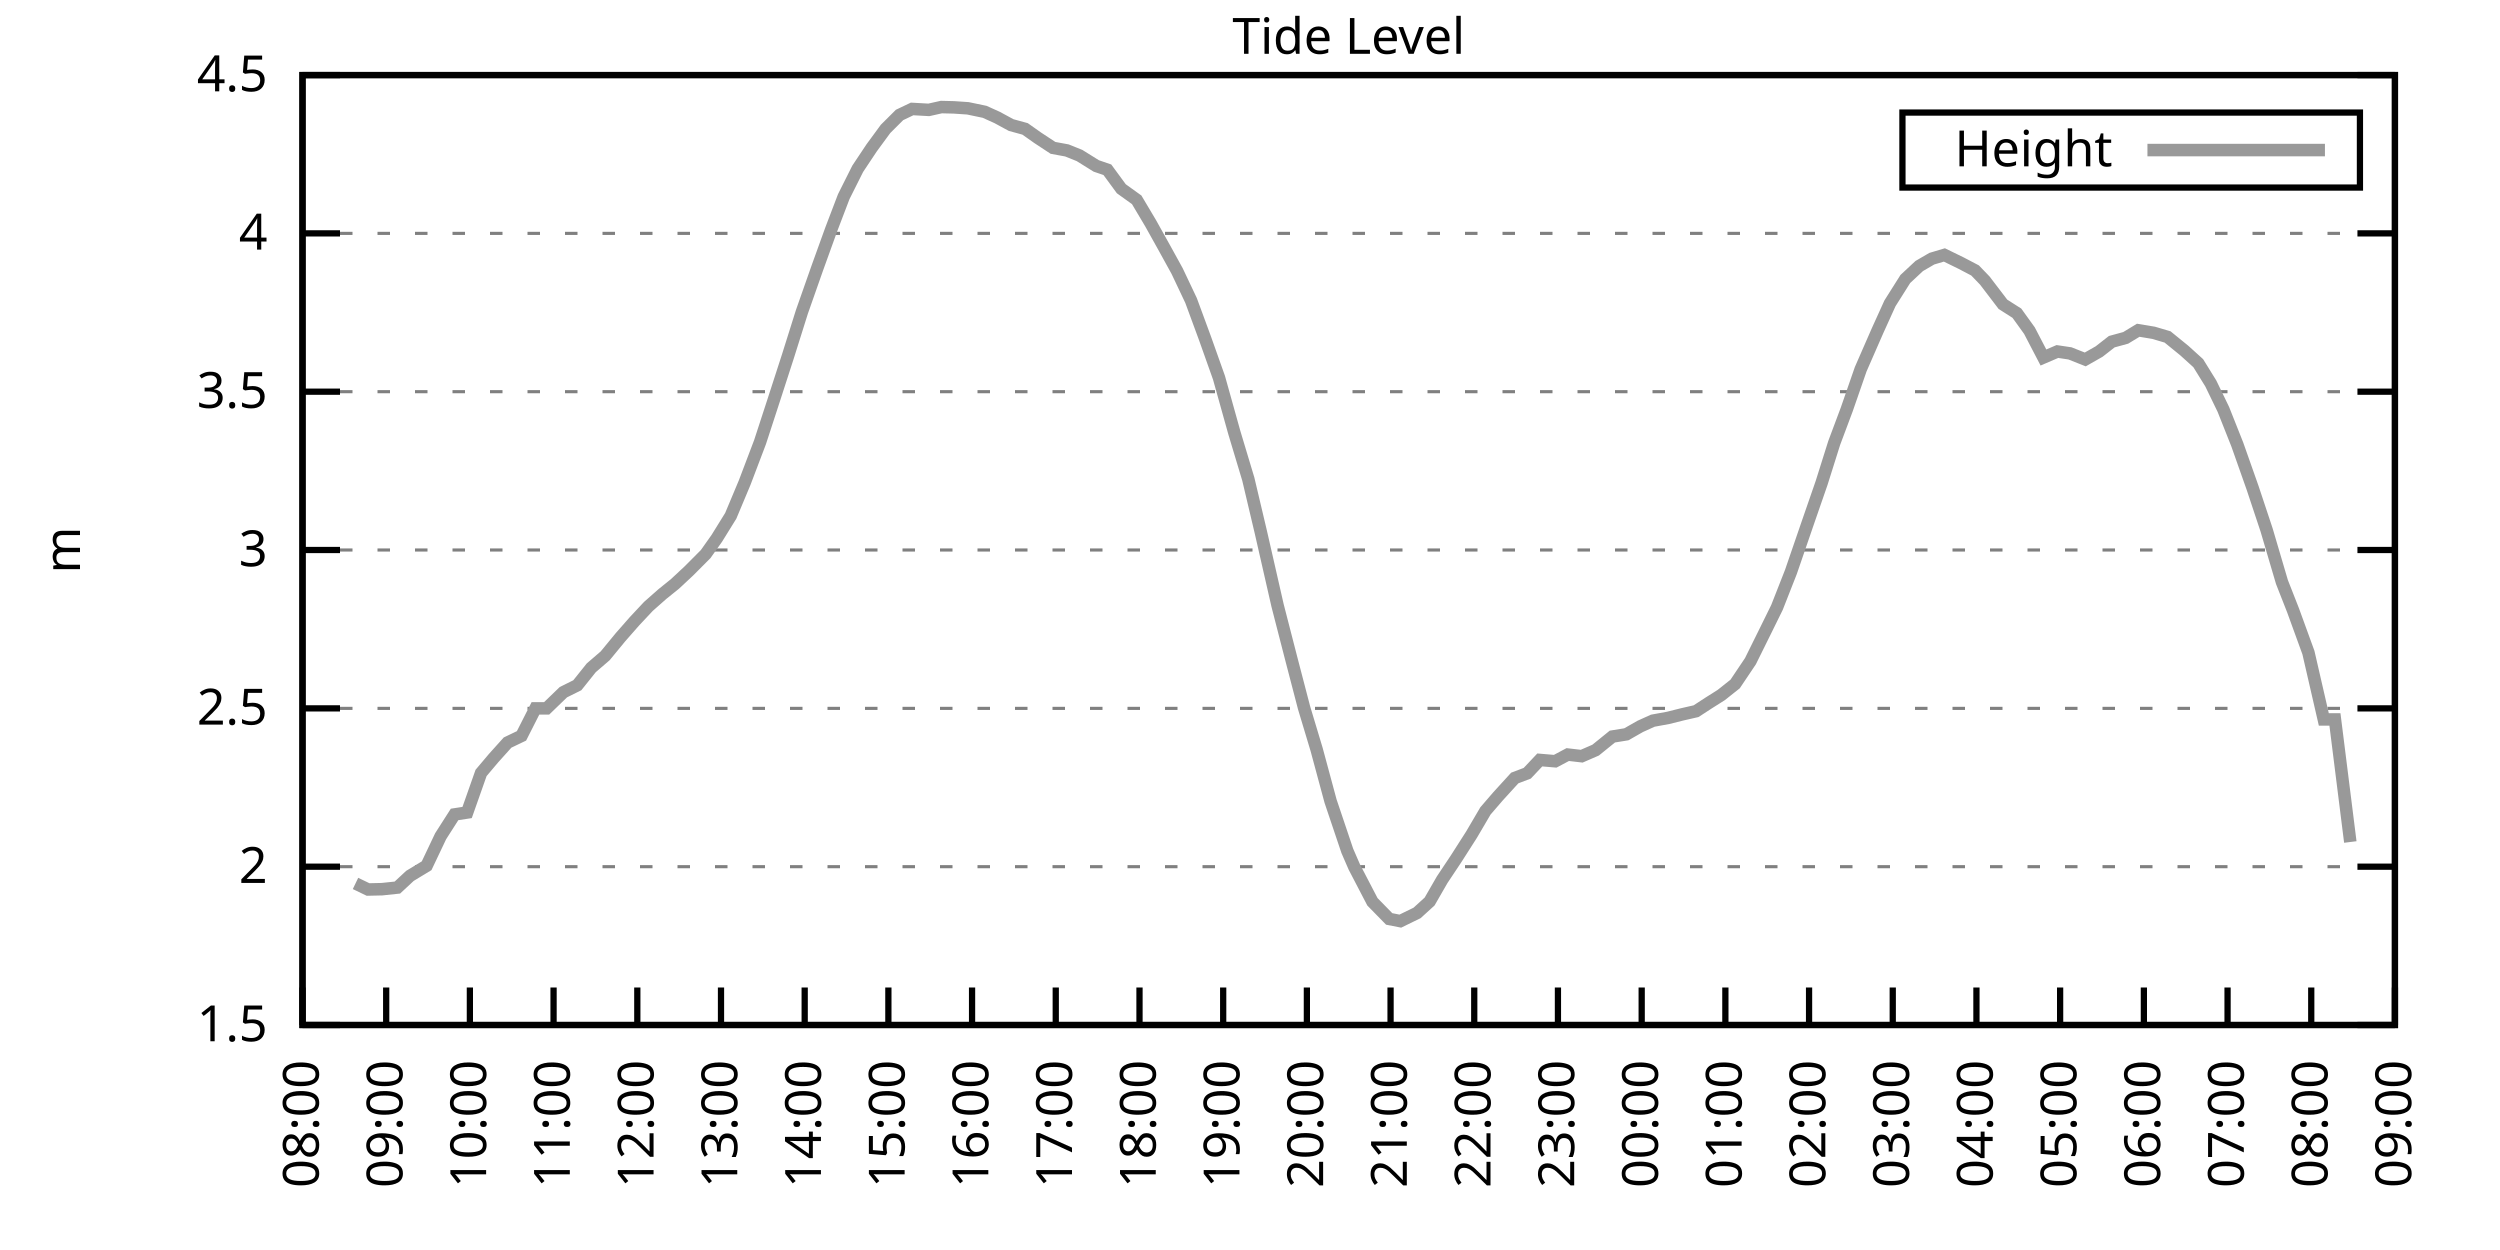
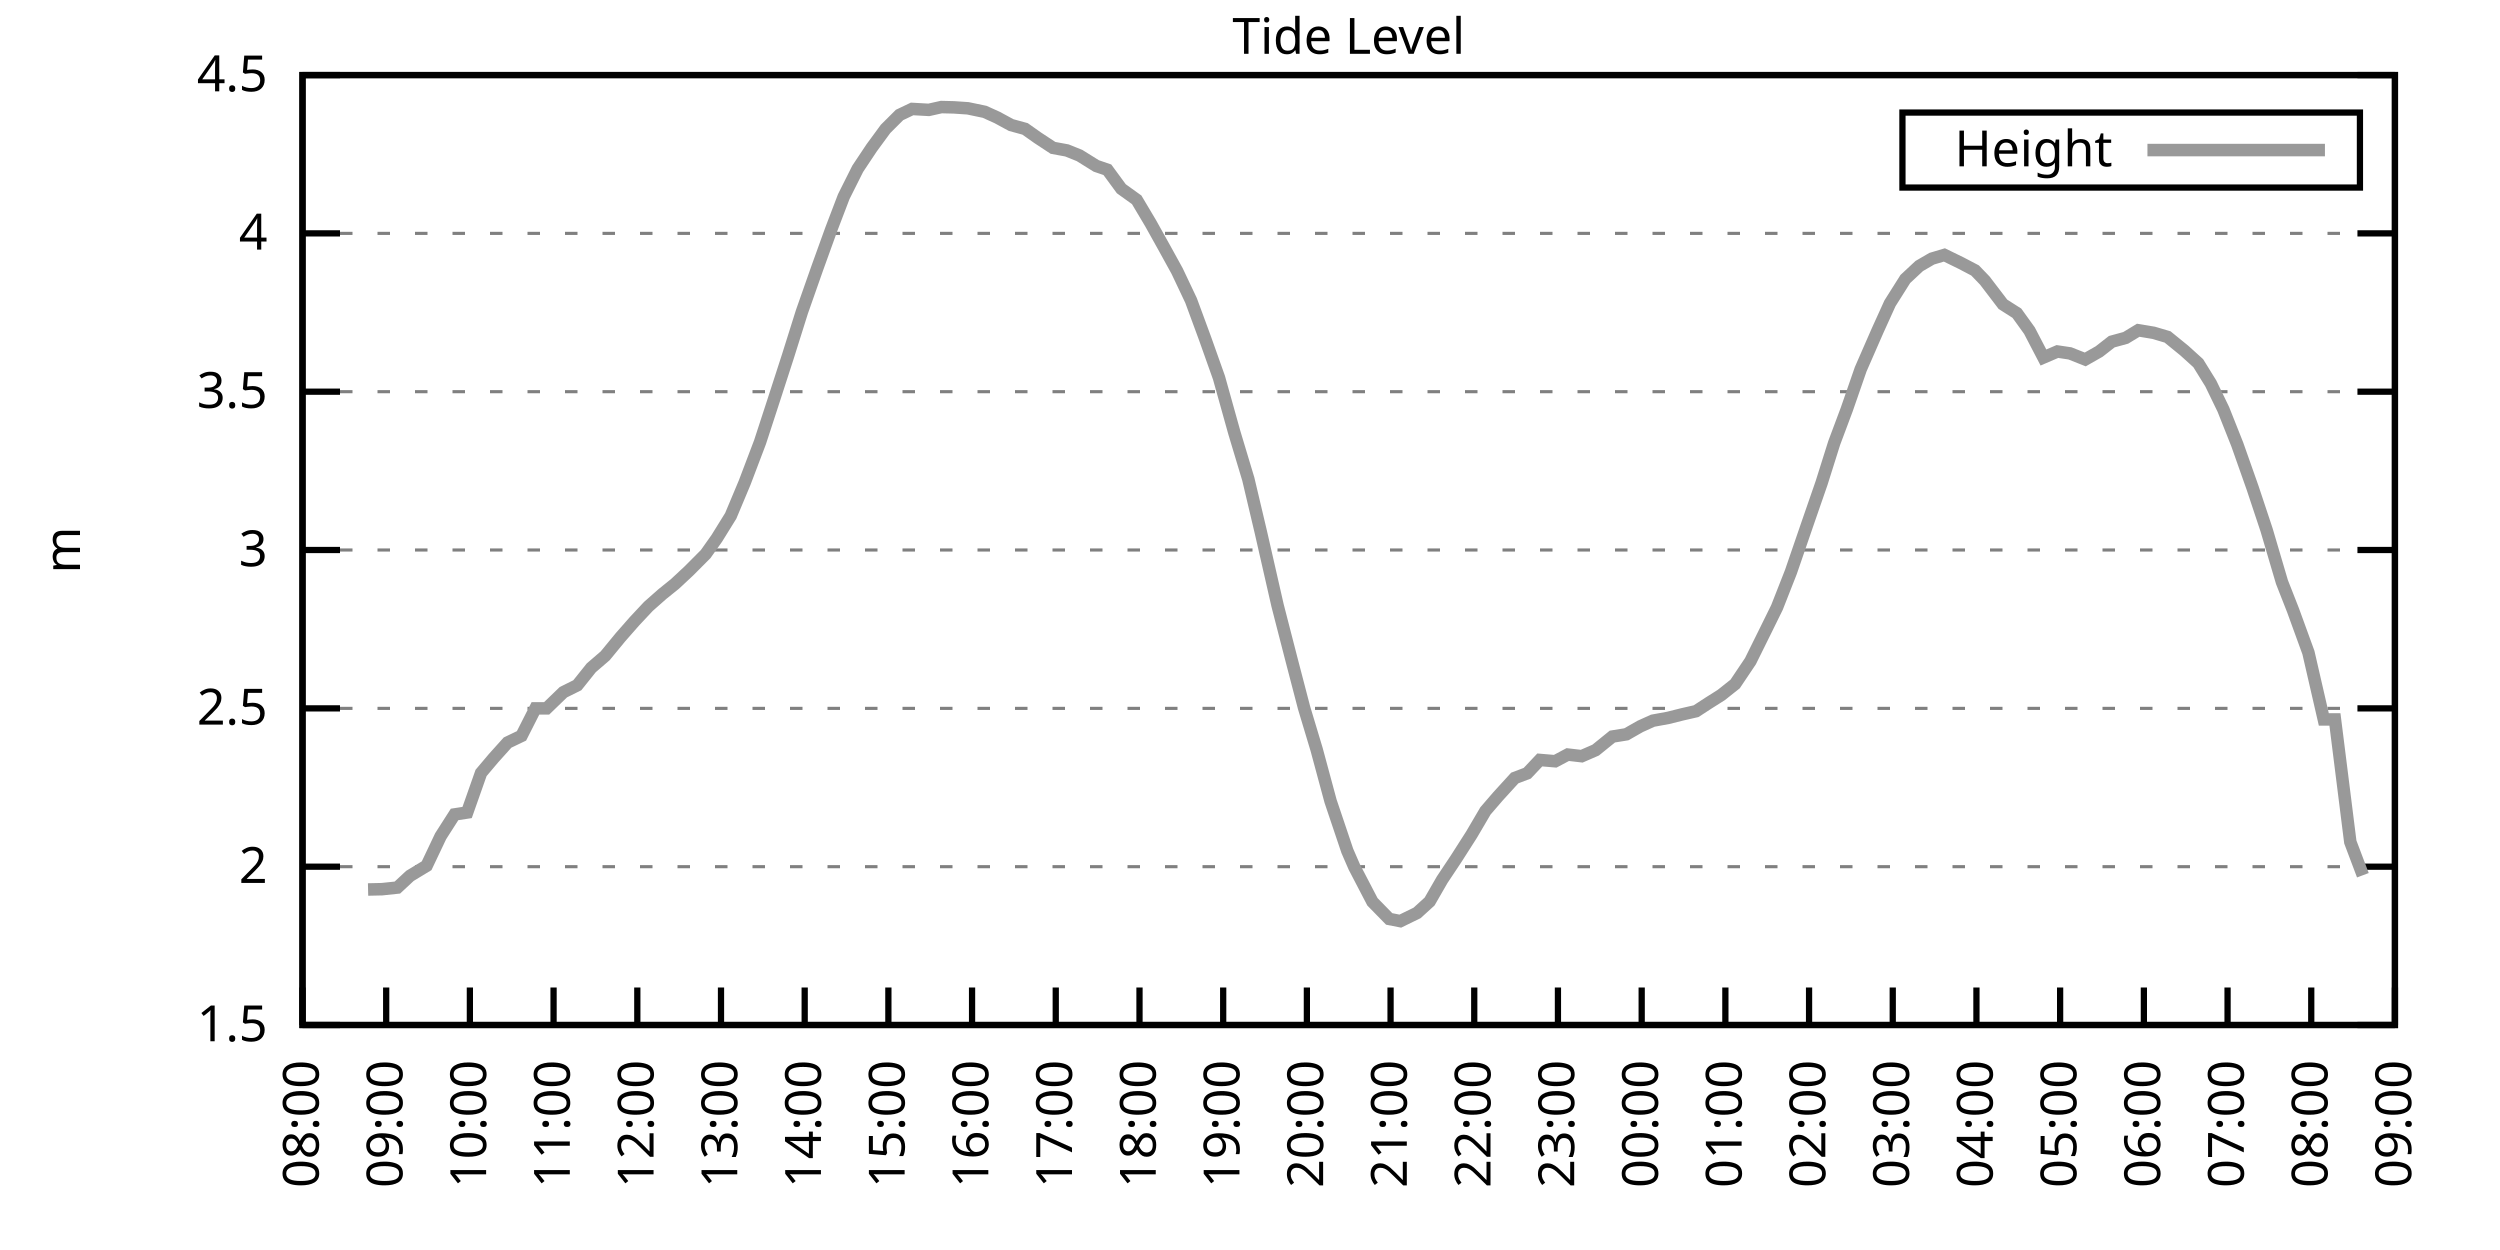
<svg xmlns="http://www.w3.org/2000/svg" xmlns:xlink="http://www.w3.org/1999/xlink" width="400" height="200" viewBox="0 0 400 200">
  <g id="gnuplot_canvas">
    <rect x="0" y="0" width="400" height="200" fill="none" />
    <defs>
      <circle id="gpDot" r="0.5" stroke-width="0.5" stroke="currentColor" />
      <path id="gpPt0" stroke-width="0.333" stroke="currentColor" d="M-1,0 h2 M0,-1 v2" />
      <path id="gpPt1" stroke-width="0.333" stroke="currentColor" d="M-1,-1 L1,1 M1,-1 L-1,1" />
      <path id="gpPt2" stroke-width="0.333" stroke="currentColor" d="M-1,0 L1,0 M0,-1 L0,1 M-1,-1 L1,1 M-1,1 L1,-1" />
      <rect id="gpPt3" stroke-width="0.333" stroke="currentColor" x="-1" y="-1" width="2" height="2" />
      <rect id="gpPt4" stroke-width="0.333" stroke="currentColor" fill="currentColor" x="-1" y="-1" width="2" height="2" />
      <circle id="gpPt5" stroke-width="0.333" stroke="currentColor" cx="0" cy="0" r="1" />
      <use xlink:href="#gpPt5" id="gpPt6" fill="currentColor" stroke="none" />
      <path id="gpPt7" stroke-width="0.333" stroke="currentColor" d="M0,-1.33 L-1.33,0.67 L1.33,0.67 z" />
      <use xlink:href="#gpPt7" id="gpPt8" fill="currentColor" stroke="none" />
      <use xlink:href="#gpPt7" id="gpPt9" stroke="currentColor" transform="rotate(180)" />
      <use xlink:href="#gpPt9" id="gpPt10" fill="currentColor" stroke="none" />
      <use xlink:href="#gpPt3" id="gpPt11" stroke="currentColor" transform="rotate(45)" />
      <use xlink:href="#gpPt11" id="gpPt12" fill="currentColor" stroke="none" />
      <path id="gpPt13" stroke-width="0.333" stroke="currentColor" d="M0,1.330 L1.265,0.411 L0.782,-1.067 L-0.782,-1.076 L-1.265,0.411 z" />
      <use xlink:href="#gpPt13" id="gpPt14" fill="currentColor" stroke="none" />
      <filter id="textbox" filterUnits="objectBoundingBox" x="0" y="0" height="1" width="1">
        <feFlood flood-color="white" flood-opacity="1" result="bgnd" />
        <feComposite in="SourceGraphic" in2="bgnd" operator="atop" />
      </filter>
      <filter id="greybox" filterUnits="objectBoundingBox" x="0" y="0" height="1" width="1">
        <feFlood flood-color="lightgrey" flood-opacity="1" result="grey" />
        <feComposite in="SourceGraphic" in2="grey" operator="atop" />
      </filter>
    </defs>
    <g fill="none" color="white" stroke="currentColor" stroke-width="1.00" stroke-linecap="butt" stroke-linejoin="miter">
</g>
    <g fill="none" color="black" stroke="currentColor" stroke-width="1.00" stroke-linecap="butt" stroke-linejoin="miter">
      <g stroke="none" shape-rendering="crispEdges">
        <polygon fill="rgb(255, 255, 255)" points="48.40,164.00 383.18,164.00 383.18,12.02 48.40,12.02 " />
      </g>
    </g>
    <g fill="none" color="black" stroke="currentColor" stroke-width="1.00" stroke-linecap="butt" stroke-linejoin="miter">
</g>
    <g fill="none" color="black" stroke="black" stroke-width="0.50" stroke-linecap="butt" stroke-linejoin="miter">
</g>
    <g fill="none" color="gray" stroke="currentColor" stroke-width="0.50" stroke-linecap="butt" stroke-linejoin="miter">
      <path stroke="gray" stroke-dasharray="2,4" class="gridline" d="M48.40,164.00 L383.19,164.00  " />
    </g>
    <g fill="none" color="gray" stroke="gray" stroke-width="1.00" stroke-linecap="butt" stroke-linejoin="miter">
</g>
    <g fill="none" color="black" stroke="currentColor" stroke-width="1.00" stroke-linecap="butt" stroke-linejoin="miter">
      <path stroke="black" d="M48.40,164.00 L54.40,164.00 M383.19,164.00 L377.19,164.00  " />
      <g transform="translate(42.80,166.60)" stroke="none" fill="black" font-family="Sans" font-size="8.00" text-anchor="end">
        <text>
          <tspan font-family="Sans"> 1.5</tspan>
        </text>
      </g>
    </g>
    <g fill="none" color="black" stroke="currentColor" stroke-width="1.00" stroke-linecap="butt" stroke-linejoin="miter">
</g>
    <g fill="none" color="black" stroke="black" stroke-width="0.50" stroke-linecap="butt" stroke-linejoin="miter">
</g>
    <g fill="none" color="gray" stroke="currentColor" stroke-width="0.50" stroke-linecap="butt" stroke-linejoin="miter">
      <path stroke="gray" stroke-dasharray="2,4" class="gridline" d="M48.40,138.67 L383.19,138.67  " />
    </g>
    <g fill="none" color="gray" stroke="gray" stroke-width="1.00" stroke-linecap="butt" stroke-linejoin="miter">
</g>
    <g fill="none" color="black" stroke="currentColor" stroke-width="1.00" stroke-linecap="butt" stroke-linejoin="miter">
      <path stroke="black" d="M48.40,138.67 L54.40,138.67 M383.19,138.67 L377.19,138.67  " />
      <g transform="translate(42.80,141.27)" stroke="none" fill="black" font-family="Sans" font-size="8.00" text-anchor="end">
        <text>
          <tspan font-family="Sans"> 2</tspan>
        </text>
      </g>
    </g>
    <g fill="none" color="black" stroke="currentColor" stroke-width="1.00" stroke-linecap="butt" stroke-linejoin="miter">
</g>
    <g fill="none" color="black" stroke="black" stroke-width="0.50" stroke-linecap="butt" stroke-linejoin="miter">
</g>
    <g fill="none" color="gray" stroke="currentColor" stroke-width="0.50" stroke-linecap="butt" stroke-linejoin="miter">
      <path stroke="gray" stroke-dasharray="2,4" class="gridline" d="M48.40,113.34 L383.19,113.34  " />
    </g>
    <g fill="none" color="gray" stroke="gray" stroke-width="1.00" stroke-linecap="butt" stroke-linejoin="miter">
</g>
    <g fill="none" color="black" stroke="currentColor" stroke-width="1.00" stroke-linecap="butt" stroke-linejoin="miter">
      <path stroke="black" d="M48.40,113.34 L54.40,113.34 M383.19,113.34 L377.19,113.34  " />
      <g transform="translate(42.80,115.94)" stroke="none" fill="black" font-family="Sans" font-size="8.00" text-anchor="end">
        <text>
          <tspan font-family="Sans"> 2.5</tspan>
        </text>
      </g>
    </g>
    <g fill="none" color="black" stroke="currentColor" stroke-width="1.00" stroke-linecap="butt" stroke-linejoin="miter">
</g>
    <g fill="none" color="black" stroke="black" stroke-width="0.50" stroke-linecap="butt" stroke-linejoin="miter">
</g>
    <g fill="none" color="gray" stroke="currentColor" stroke-width="0.50" stroke-linecap="butt" stroke-linejoin="miter">
      <path stroke="gray" stroke-dasharray="2,4" class="gridline" d="M48.40,88.00 L383.19,88.00  " />
    </g>
    <g fill="none" color="gray" stroke="gray" stroke-width="1.00" stroke-linecap="butt" stroke-linejoin="miter">
</g>
    <g fill="none" color="black" stroke="currentColor" stroke-width="1.00" stroke-linecap="butt" stroke-linejoin="miter">
      <path stroke="black" d="M48.40,88.00 L54.40,88.00 M383.19,88.00 L377.19,88.00  " />
      <g transform="translate(42.80,90.60)" stroke="none" fill="black" font-family="Sans" font-size="8.00" text-anchor="end">
        <text>
          <tspan font-family="Sans"> 3</tspan>
        </text>
      </g>
    </g>
    <g fill="none" color="black" stroke="currentColor" stroke-width="1.00" stroke-linecap="butt" stroke-linejoin="miter">
</g>
    <g fill="none" color="black" stroke="black" stroke-width="0.50" stroke-linecap="butt" stroke-linejoin="miter">
</g>
    <g fill="none" color="gray" stroke="currentColor" stroke-width="0.50" stroke-linecap="butt" stroke-linejoin="miter">
      <path stroke="gray" stroke-dasharray="2,4" class="gridline" d="M48.40,62.67 L383.19,62.67  " />
    </g>
    <g fill="none" color="gray" stroke="gray" stroke-width="1.00" stroke-linecap="butt" stroke-linejoin="miter">
</g>
    <g fill="none" color="black" stroke="currentColor" stroke-width="1.00" stroke-linecap="butt" stroke-linejoin="miter">
      <path stroke="black" d="M48.40,62.67 L54.40,62.67 M383.19,62.67 L377.19,62.67  " />
      <g transform="translate(42.80,65.27)" stroke="none" fill="black" font-family="Sans" font-size="8.00" text-anchor="end">
        <text>
          <tspan font-family="Sans"> 3.5</tspan>
        </text>
      </g>
    </g>
    <g fill="none" color="black" stroke="currentColor" stroke-width="1.00" stroke-linecap="butt" stroke-linejoin="miter">
</g>
    <g fill="none" color="black" stroke="black" stroke-width="0.50" stroke-linecap="butt" stroke-linejoin="miter">
</g>
    <g fill="none" color="gray" stroke="currentColor" stroke-width="0.50" stroke-linecap="butt" stroke-linejoin="miter">
      <path stroke="gray" stroke-dasharray="2,4" class="gridline" d="M48.40,37.34 L383.19,37.34  " />
    </g>
    <g fill="none" color="gray" stroke="gray" stroke-width="1.00" stroke-linecap="butt" stroke-linejoin="miter">
</g>
    <g fill="none" color="black" stroke="currentColor" stroke-width="1.00" stroke-linecap="butt" stroke-linejoin="miter">
      <path stroke="black" d="M48.40,37.34 L54.40,37.34 M383.19,37.34 L377.19,37.34  " />
      <g transform="translate(42.80,39.94)" stroke="none" fill="black" font-family="Sans" font-size="8.00" text-anchor="end">
        <text>
          <tspan font-family="Sans"> 4</tspan>
        </text>
      </g>
    </g>
    <g fill="none" color="black" stroke="currentColor" stroke-width="1.00" stroke-linecap="butt" stroke-linejoin="miter">
</g>
    <g fill="none" color="black" stroke="black" stroke-width="0.50" stroke-linecap="butt" stroke-linejoin="miter">
</g>
    <g fill="none" color="gray" stroke="currentColor" stroke-width="0.50" stroke-linecap="butt" stroke-linejoin="miter">
      <path stroke="gray" stroke-dasharray="2,4" class="gridline" d="M48.40,12.01 L383.19,12.01  " />
    </g>
    <g fill="none" color="gray" stroke="gray" stroke-width="1.00" stroke-linecap="butt" stroke-linejoin="miter">
</g>
    <g fill="none" color="black" stroke="currentColor" stroke-width="1.00" stroke-linecap="butt" stroke-linejoin="miter">
      <path stroke="black" d="M48.40,12.01 L54.40,12.01 M383.19,12.01 L377.19,12.01  " />
      <g transform="translate(42.80,14.61)" stroke="none" fill="black" font-family="Sans" font-size="8.00" text-anchor="end">
        <text>
          <tspan font-family="Sans"> 4.5</tspan>
        </text>
      </g>
    </g>
    <g fill="none" color="black" stroke="currentColor" stroke-width="1.00" stroke-linecap="butt" stroke-linejoin="miter">
      <path stroke="black" d="M48.40,164.00 L48.40,158.00  " />
      <g transform="translate(51.00,169.60) rotate(270.00)" stroke="none" fill="black" font-family="Sans" font-size="8.00" text-anchor="end">
        <text>
          <tspan font-family="Sans">08:00</tspan>
        </text>
      </g>
    </g>
    <g fill="none" color="black" stroke="currentColor" stroke-width="1.00" stroke-linecap="butt" stroke-linejoin="miter">
      <path stroke="black" d="M61.79,164.00 L61.79,158.00  " />
      <g transform="translate(64.39,169.60) rotate(270.00)" stroke="none" fill="black" font-family="Sans" font-size="8.00" text-anchor="end">
        <text>
          <tspan font-family="Sans">09:00</tspan>
        </text>
      </g>
    </g>
    <g fill="none" color="black" stroke="currentColor" stroke-width="1.00" stroke-linecap="butt" stroke-linejoin="miter">
      <path stroke="black" d="M75.18,164.00 L75.18,158.00  " />
      <g transform="translate(77.78,169.60) rotate(270.00)" stroke="none" fill="black" font-family="Sans" font-size="8.00" text-anchor="end">
        <text>
          <tspan font-family="Sans">10:00</tspan>
        </text>
      </g>
    </g>
    <g fill="none" color="black" stroke="currentColor" stroke-width="1.00" stroke-linecap="butt" stroke-linejoin="miter">
      <path stroke="black" d="M88.57,164.00 L88.57,158.00  " />
      <g transform="translate(91.17,169.60) rotate(270.00)" stroke="none" fill="black" font-family="Sans" font-size="8.00" text-anchor="end">
        <text>
          <tspan font-family="Sans">11:00</tspan>
        </text>
      </g>
    </g>
    <g fill="none" color="black" stroke="currentColor" stroke-width="1.00" stroke-linecap="butt" stroke-linejoin="miter">
      <path stroke="black" d="M101.97,164.00 L101.97,158.00  " />
      <g transform="translate(104.57,169.60) rotate(270.00)" stroke="none" fill="black" font-family="Sans" font-size="8.00" text-anchor="end">
        <text>
          <tspan font-family="Sans">12:00</tspan>
        </text>
      </g>
    </g>
    <g fill="none" color="black" stroke="currentColor" stroke-width="1.00" stroke-linecap="butt" stroke-linejoin="miter">
      <path stroke="black" d="M115.36,164.00 L115.36,158.00  " />
      <g transform="translate(117.96,169.60) rotate(270.00)" stroke="none" fill="black" font-family="Sans" font-size="8.00" text-anchor="end">
        <text>
          <tspan font-family="Sans">13:00</tspan>
        </text>
      </g>
    </g>
    <g fill="none" color="black" stroke="currentColor" stroke-width="1.00" stroke-linecap="butt" stroke-linejoin="miter">
      <path stroke="black" d="M128.75,164.00 L128.75,158.00  " />
      <g transform="translate(131.35,169.60) rotate(270.00)" stroke="none" fill="black" font-family="Sans" font-size="8.00" text-anchor="end">
        <text>
          <tspan font-family="Sans">14:00</tspan>
        </text>
      </g>
    </g>
    <g fill="none" color="black" stroke="currentColor" stroke-width="1.00" stroke-linecap="butt" stroke-linejoin="miter">
      <path stroke="black" d="M142.14,164.00 L142.14,158.00  " />
      <g transform="translate(144.74,169.60) rotate(270.00)" stroke="none" fill="black" font-family="Sans" font-size="8.00" text-anchor="end">
        <text>
          <tspan font-family="Sans">15:00</tspan>
        </text>
      </g>
    </g>
    <g fill="none" color="black" stroke="currentColor" stroke-width="1.00" stroke-linecap="butt" stroke-linejoin="miter">
      <path stroke="black" d="M155.53,164.00 L155.53,158.00  " />
      <g transform="translate(158.13,169.60) rotate(270.00)" stroke="none" fill="black" font-family="Sans" font-size="8.00" text-anchor="end">
        <text>
          <tspan font-family="Sans">16:00</tspan>
        </text>
      </g>
    </g>
    <g fill="none" color="black" stroke="currentColor" stroke-width="1.00" stroke-linecap="butt" stroke-linejoin="miter">
      <path stroke="black" d="M168.92,164.00 L168.92,158.00  " />
      <g transform="translate(171.52,169.60) rotate(270.00)" stroke="none" fill="black" font-family="Sans" font-size="8.00" text-anchor="end">
        <text>
          <tspan font-family="Sans">17:00</tspan>
        </text>
      </g>
    </g>
    <g fill="none" color="black" stroke="currentColor" stroke-width="1.00" stroke-linecap="butt" stroke-linejoin="miter">
      <path stroke="black" d="M182.32,164.00 L182.32,158.00  " />
      <g transform="translate(184.92,169.60) rotate(270.00)" stroke="none" fill="black" font-family="Sans" font-size="8.00" text-anchor="end">
        <text>
          <tspan font-family="Sans">18:00</tspan>
        </text>
      </g>
    </g>
    <g fill="none" color="black" stroke="currentColor" stroke-width="1.00" stroke-linecap="butt" stroke-linejoin="miter">
      <path stroke="black" d="M195.71,164.00 L195.71,158.00  " />
      <g transform="translate(198.31,169.60) rotate(270.00)" stroke="none" fill="black" font-family="Sans" font-size="8.00" text-anchor="end">
        <text>
          <tspan font-family="Sans">19:00</tspan>
        </text>
      </g>
    </g>
    <g fill="none" color="black" stroke="currentColor" stroke-width="1.00" stroke-linecap="butt" stroke-linejoin="miter">
      <path stroke="black" d="M209.10,164.00 L209.10,158.00  " />
      <g transform="translate(211.70,169.60) rotate(270.00)" stroke="none" fill="black" font-family="Sans" font-size="8.00" text-anchor="end">
        <text>
          <tspan font-family="Sans">20:00</tspan>
        </text>
      </g>
    </g>
    <g fill="none" color="black" stroke="currentColor" stroke-width="1.00" stroke-linecap="butt" stroke-linejoin="miter">
      <path stroke="black" d="M222.49,164.00 L222.49,158.00  " />
      <g transform="translate(225.09,169.60) rotate(270.00)" stroke="none" fill="black" font-family="Sans" font-size="8.00" text-anchor="end">
        <text>
          <tspan font-family="Sans">21:00</tspan>
        </text>
      </g>
    </g>
    <g fill="none" color="black" stroke="currentColor" stroke-width="1.00" stroke-linecap="butt" stroke-linejoin="miter">
      <path stroke="black" d="M235.88,164.00 L235.88,158.00  " />
      <g transform="translate(238.48,169.60) rotate(270.00)" stroke="none" fill="black" font-family="Sans" font-size="8.00" text-anchor="end">
        <text>
          <tspan font-family="Sans">22:00</tspan>
        </text>
      </g>
    </g>
    <g fill="none" color="black" stroke="currentColor" stroke-width="1.00" stroke-linecap="butt" stroke-linejoin="miter">
      <path stroke="black" d="M249.27,164.00 L249.27,158.00  " />
      <g transform="translate(251.87,169.60) rotate(270.00)" stroke="none" fill="black" font-family="Sans" font-size="8.00" text-anchor="end">
        <text>
          <tspan font-family="Sans">23:00</tspan>
        </text>
      </g>
    </g>
    <g fill="none" color="black" stroke="currentColor" stroke-width="1.00" stroke-linecap="butt" stroke-linejoin="miter">
      <path stroke="black" d="M262.67,164.00 L262.67,158.00  " />
      <g transform="translate(265.27,169.60) rotate(270.00)" stroke="none" fill="black" font-family="Sans" font-size="8.00" text-anchor="end">
        <text>
          <tspan font-family="Sans">00:00</tspan>
        </text>
      </g>
    </g>
    <g fill="none" color="black" stroke="currentColor" stroke-width="1.00" stroke-linecap="butt" stroke-linejoin="miter">
      <path stroke="black" d="M276.06,164.00 L276.06,158.00  " />
      <g transform="translate(278.66,169.60) rotate(270.00)" stroke="none" fill="black" font-family="Sans" font-size="8.00" text-anchor="end">
        <text>
          <tspan font-family="Sans">01:00</tspan>
        </text>
      </g>
    </g>
    <g fill="none" color="black" stroke="currentColor" stroke-width="1.00" stroke-linecap="butt" stroke-linejoin="miter">
      <path stroke="black" d="M289.45,164.00 L289.45,158.00  " />
      <g transform="translate(292.05,169.60) rotate(270.00)" stroke="none" fill="black" font-family="Sans" font-size="8.00" text-anchor="end">
        <text>
          <tspan font-family="Sans">02:00</tspan>
        </text>
      </g>
    </g>
    <g fill="none" color="black" stroke="currentColor" stroke-width="1.00" stroke-linecap="butt" stroke-linejoin="miter">
      <path stroke="black" d="M302.84,164.00 L302.84,158.00  " />
      <g transform="translate(305.44,169.60) rotate(270.00)" stroke="none" fill="black" font-family="Sans" font-size="8.00" text-anchor="end">
        <text>
          <tspan font-family="Sans">03:00</tspan>
        </text>
      </g>
    </g>
    <g fill="none" color="black" stroke="currentColor" stroke-width="1.00" stroke-linecap="butt" stroke-linejoin="miter">
      <path stroke="black" d="M316.23,164.00 L316.23,158.00  " />
      <g transform="translate(318.83,169.60) rotate(270.00)" stroke="none" fill="black" font-family="Sans" font-size="8.00" text-anchor="end">
        <text>
          <tspan font-family="Sans">04:00</tspan>
        </text>
      </g>
    </g>
    <g fill="none" color="black" stroke="currentColor" stroke-width="1.00" stroke-linecap="butt" stroke-linejoin="miter">
      <path stroke="black" d="M329.62,164.00 L329.62,158.00  " />
      <g transform="translate(332.22,169.60) rotate(270.00)" stroke="none" fill="black" font-family="Sans" font-size="8.00" text-anchor="end">
        <text>
          <tspan font-family="Sans">05:00</tspan>
        </text>
      </g>
    </g>
    <g fill="none" color="black" stroke="currentColor" stroke-width="1.00" stroke-linecap="butt" stroke-linejoin="miter">
      <path stroke="black" d="M343.02,164.00 L343.02,158.00  " />
      <g transform="translate(345.62,169.60) rotate(270.00)" stroke="none" fill="black" font-family="Sans" font-size="8.00" text-anchor="end">
        <text>
          <tspan font-family="Sans">06:00</tspan>
        </text>
      </g>
    </g>
    <g fill="none" color="black" stroke="currentColor" stroke-width="1.00" stroke-linecap="butt" stroke-linejoin="miter">
      <path stroke="black" d="M356.41,164.00 L356.41,158.00  " />
      <g transform="translate(359.01,169.60) rotate(270.00)" stroke="none" fill="black" font-family="Sans" font-size="8.00" text-anchor="end">
        <text>
          <tspan font-family="Sans">07:00</tspan>
        </text>
      </g>
    </g>
    <g fill="none" color="black" stroke="currentColor" stroke-width="1.00" stroke-linecap="butt" stroke-linejoin="miter">
      <path stroke="black" d="M369.80,164.00 L369.80,158.00  " />
      <g transform="translate(372.40,169.60) rotate(270.00)" stroke="none" fill="black" font-family="Sans" font-size="8.00" text-anchor="end">
        <text>
          <tspan font-family="Sans">08:00</tspan>
        </text>
      </g>
    </g>
    <g fill="none" color="black" stroke="currentColor" stroke-width="1.00" stroke-linecap="butt" stroke-linejoin="miter">
      <path stroke="black" d="M383.19,164.00 L383.19,158.00  " />
      <g transform="translate(385.79,169.60) rotate(270.00)" stroke="none" fill="black" font-family="Sans" font-size="8.00" text-anchor="end">
        <text>
          <tspan font-family="Sans">09:00</tspan>
        </text>
      </g>
    </g>
    <g fill="none" color="black" stroke="currentColor" stroke-width="1.00" stroke-linecap="butt" stroke-linejoin="miter">
</g>
    <g fill="none" color="black" stroke="currentColor" stroke-width="1.00" stroke-linecap="butt" stroke-linejoin="miter">
      <path stroke="black" d="M48.40,12.01 L48.40,164.00 L383.19,164.00 L383.19,12.01 L48.40,12.01 Z  " />
    </g>
    <g fill="none" color="black" stroke="currentColor" stroke-width="1.00" stroke-linecap="butt" stroke-linejoin="miter">
</g>
    <g fill="none" color="black" stroke="currentColor" stroke-width="1.00" stroke-linecap="butt" stroke-linejoin="miter">
      <path stroke="black" d="M304.39,30.01 L304.39,18.01 L377.59,18.01 L377.59,30.01 L304.39,30.01 Z  " />
    </g>
    <g id="Tide_level_plot_1">
      <g fill="none" color="white" stroke="black" stroke-width="2.00" stroke-linecap="butt" stroke-linejoin="miter">
</g>
      <g fill="none" color="black" stroke="currentColor" stroke-width="2.00" stroke-linecap="butt" stroke-linejoin="miter">
        <g transform="translate(337.99,26.61)" stroke="none" fill="black" font-family="Sans" font-size="8.00" text-anchor="end">
          <text>
            <tspan font-family="Sans">Height</tspan>
          </text>
        </g>
      </g>
      <g fill="none" color="black" stroke="currentColor" stroke-width="2.00" stroke-linecap="butt" stroke-linejoin="miter">
-         <path stroke="rgb(153, 153, 153)" d="M343.59,24.01 L371.99,24.01 M56.88,141.35 L58.89,142.32 L61.12,142.27 L63.58,142.01 L65.59,140.14 L68.26,138.52   L70.50,133.80 L72.73,130.31 L74.74,130.00 L76.97,123.67 L78.98,121.29 L81.21,118.81 L83.44,117.74 L85.67,113.34   L87.46,113.34 L90.14,110.75 L92.37,109.64 L94.60,106.85 L96.83,104.93 L99.29,101.94 L101.52,99.40 L103.75,97.02   L105.98,95.05 L107.99,93.43 L110.22,91.35 L112.90,88.66 L114.69,86.13 L116.92,82.53 L119.15,77.21 L121.61,70.73   L123.84,63.89 L126.07,57.00 L128.30,49.91 L130.76,42.91 L132.99,36.73 L135.00,31.46 L137.23,27.01 L139.46,23.66   L141.69,20.62 L143.93,18.39 L145.94,17.43 L148.61,17.58 L150.62,17.13 L152.63,17.18 L154.86,17.33 L157.54,17.89   L159.55,18.80 L161.78,20.01 L164.01,20.62 L166.02,22.04 L168.48,23.66 L170.71,24.07 L172.72,24.88 L175.40,26.55   L177.18,27.16 L179.41,30.20 L181.87,31.97 L184.10,35.72 L186.33,39.72 L188.34,43.37 L190.57,48.08 L192.81,54.16   L195.04,60.44 L197.49,69.21 L199.73,76.66 L201.73,85.12 L204.41,96.87 L206.64,105.53 L208.65,113.24 L210.66,119.92   L212.89,128.18 L215.57,136.14 L216.69,138.72 L219.59,144.29 L222.27,147.03 L224.05,147.38 L226.73,146.07 L228.74,144.24   L230.75,140.75 L232.98,137.40 L235.44,133.55 L237.67,129.75 L239.68,127.42 L242.36,124.48 L244.36,123.72 L246.37,121.59   L248.83,121.80 L250.84,120.73 L253.07,120.99 L255.30,120.02 L257.98,117.85 L260.21,117.49 L262.44,116.22 L264.45,115.31   L266.91,114.86 L269.14,114.30 L271.37,113.79 L273.38,112.48 L275.39,111.21 L277.62,109.44 L280.07,105.79 L282.53,100.82   L284.32,97.18 L286.55,91.50 L289.23,83.70 L291.46,77.26 L293.47,70.88 L295.48,65.51 L297.71,59.08 L300.39,52.95   L302.39,48.54 L304.85,44.64 L307.08,42.56 L309.09,41.39 L311.10,40.79 L313.78,42.10 L316.01,43.27 L317.57,44.89   L320.47,48.69 L322.70,50.11 L324.71,52.90 L326.95,57.20 L329.18,56.24 L331.19,56.54 L333.64,57.51 L335.87,56.24   L337.88,54.67 L340.11,54.06 L342.12,52.84 L344.58,53.25 L346.81,53.91 L349.49,56.09 L351.72,58.11 L353.73,61.36   L355.74,65.51 L357.97,71.13 L360.42,78.07 L362.66,84.81 L365.11,93.12 L366.90,97.68 L369.35,104.42 L371.81,115.11   L373.59,115.11 L376.05,134.72  " />
+         <path stroke="rgb(153, 153, 153)" d="M343.59,24.01 L371.99,24.01 M58.89,142.32 L61.12,142.27 L63.58,142.01 L65.59,140.14 L68.26,138.52 L70.50,133.80   L72.73,130.31 L74.74,130.00 L76.97,123.67 L78.98,121.29 L81.21,118.81 L83.44,117.74 L85.67,113.34 L87.46,113.34   L90.14,110.75 L92.37,109.64 L94.60,106.85 L96.83,104.93 L99.29,101.94 L101.52,99.40 L103.75,97.02 L105.98,95.05   L107.99,93.43 L110.22,91.35 L112.90,88.66 L114.69,86.13 L116.92,82.53 L119.15,77.21 L121.61,70.73 L123.84,63.89   L126.07,57.00 L128.30,49.91 L130.76,42.91 L132.99,36.73 L135.00,31.46 L137.23,27.01 L139.46,23.66 L141.69,20.62   L143.93,18.39 L145.94,17.43 L148.61,17.58 L150.62,17.13 L152.63,17.18 L154.86,17.33 L157.54,17.89 L159.55,18.80   L161.78,20.01 L164.01,20.62 L166.02,22.04 L168.48,23.66 L170.71,24.07 L172.72,24.88 L175.40,26.55 L177.18,27.16   L179.41,30.20 L181.87,31.97 L184.10,35.72 L186.33,39.72 L188.34,43.37 L190.57,48.08 L192.81,54.16 L195.04,60.44   L197.49,69.21 L199.73,76.66 L201.73,85.12 L204.41,96.87 L206.64,105.53 L208.65,113.24 L210.66,119.92 L212.89,128.18   L215.57,136.14 L216.69,138.72 L219.59,144.29 L222.27,147.03 L224.05,147.38 L226.73,146.07 L228.74,144.24 L230.75,140.75   L232.98,137.40 L235.44,133.55 L237.67,129.75 L239.68,127.42 L242.36,124.48 L244.36,123.72 L246.37,121.59 L248.83,121.80   L250.84,120.73 L253.07,120.99 L255.30,120.02 L257.98,117.85 L260.21,117.49 L262.44,116.22 L264.45,115.31 L266.91,114.86   L269.14,114.30 L271.37,113.79 L273.38,112.48 L275.39,111.21 L277.62,109.44 L280.07,105.79 L282.53,100.82 L284.32,97.18   L286.55,91.50 L289.23,83.70 L291.46,77.26 L293.47,70.88 L295.48,65.51 L297.71,59.08 L300.39,52.95 L302.39,48.54   L304.85,44.64 L307.08,42.56 L309.09,41.39 L311.10,40.79 L313.78,42.10 L316.01,43.27 L317.57,44.89 L320.47,48.69   L322.70,50.11 L324.71,52.90 L326.95,57.20 L329.18,56.24 L331.19,56.54 L333.64,57.51 L335.87,56.24 L337.88,54.67   L340.11,54.06 L342.12,52.84 L344.58,53.25 L346.81,53.91 L349.49,56.09 L351.72,58.11 L353.73,61.36 L355.74,65.51   L357.97,71.13 L360.42,78.07 L362.66,84.81 L365.11,93.12 L366.90,97.68 L369.35,104.42 L371.81,115.11 L373.59,115.11   L376.05,134.72 L378.06,140.04  " />
      </g>
    </g>
    <g fill="none" color="black" stroke="currentColor" stroke-width="2.00" stroke-linecap="butt" stroke-linejoin="miter">
</g>
    <g fill="none" color="black" stroke="black" stroke-width="1.00" stroke-linecap="butt" stroke-linejoin="miter">
</g>
    <g fill="none" color="black" stroke="currentColor" stroke-width="1.00" stroke-linecap="butt" stroke-linejoin="miter">
      <path stroke="black" d="M48.40,12.01 L48.40,164.00 L383.19,164.00 L383.19,12.01 L48.40,12.01 Z  " />
      <g transform="translate(12.80,88.01) rotate(270.00)" stroke="none" fill="black" font-family="Sans" font-size="8.00" text-anchor="middle">
        <text>
          <tspan font-family="Sans">m</tspan>
        </text>
      </g>
    </g>
    <g fill="none" color="black" stroke="currentColor" stroke-width="1.00" stroke-linecap="butt" stroke-linejoin="miter">
</g>
    <g fill="none" color="black" stroke="currentColor" stroke-width="1.00" stroke-linecap="butt" stroke-linejoin="miter">
      <g transform="translate(215.79,8.61)" stroke="none" fill="black" font-family="Sans" font-size="8.00" text-anchor="middle">
        <text>
          <tspan font-family="Sans">Tide Level</tspan>
        </text>
      </g>
    </g>
    <g fill="none" color="black" stroke="currentColor" stroke-width="1.00" stroke-linecap="butt" stroke-linejoin="miter">
</g>
  </g>
</svg>
